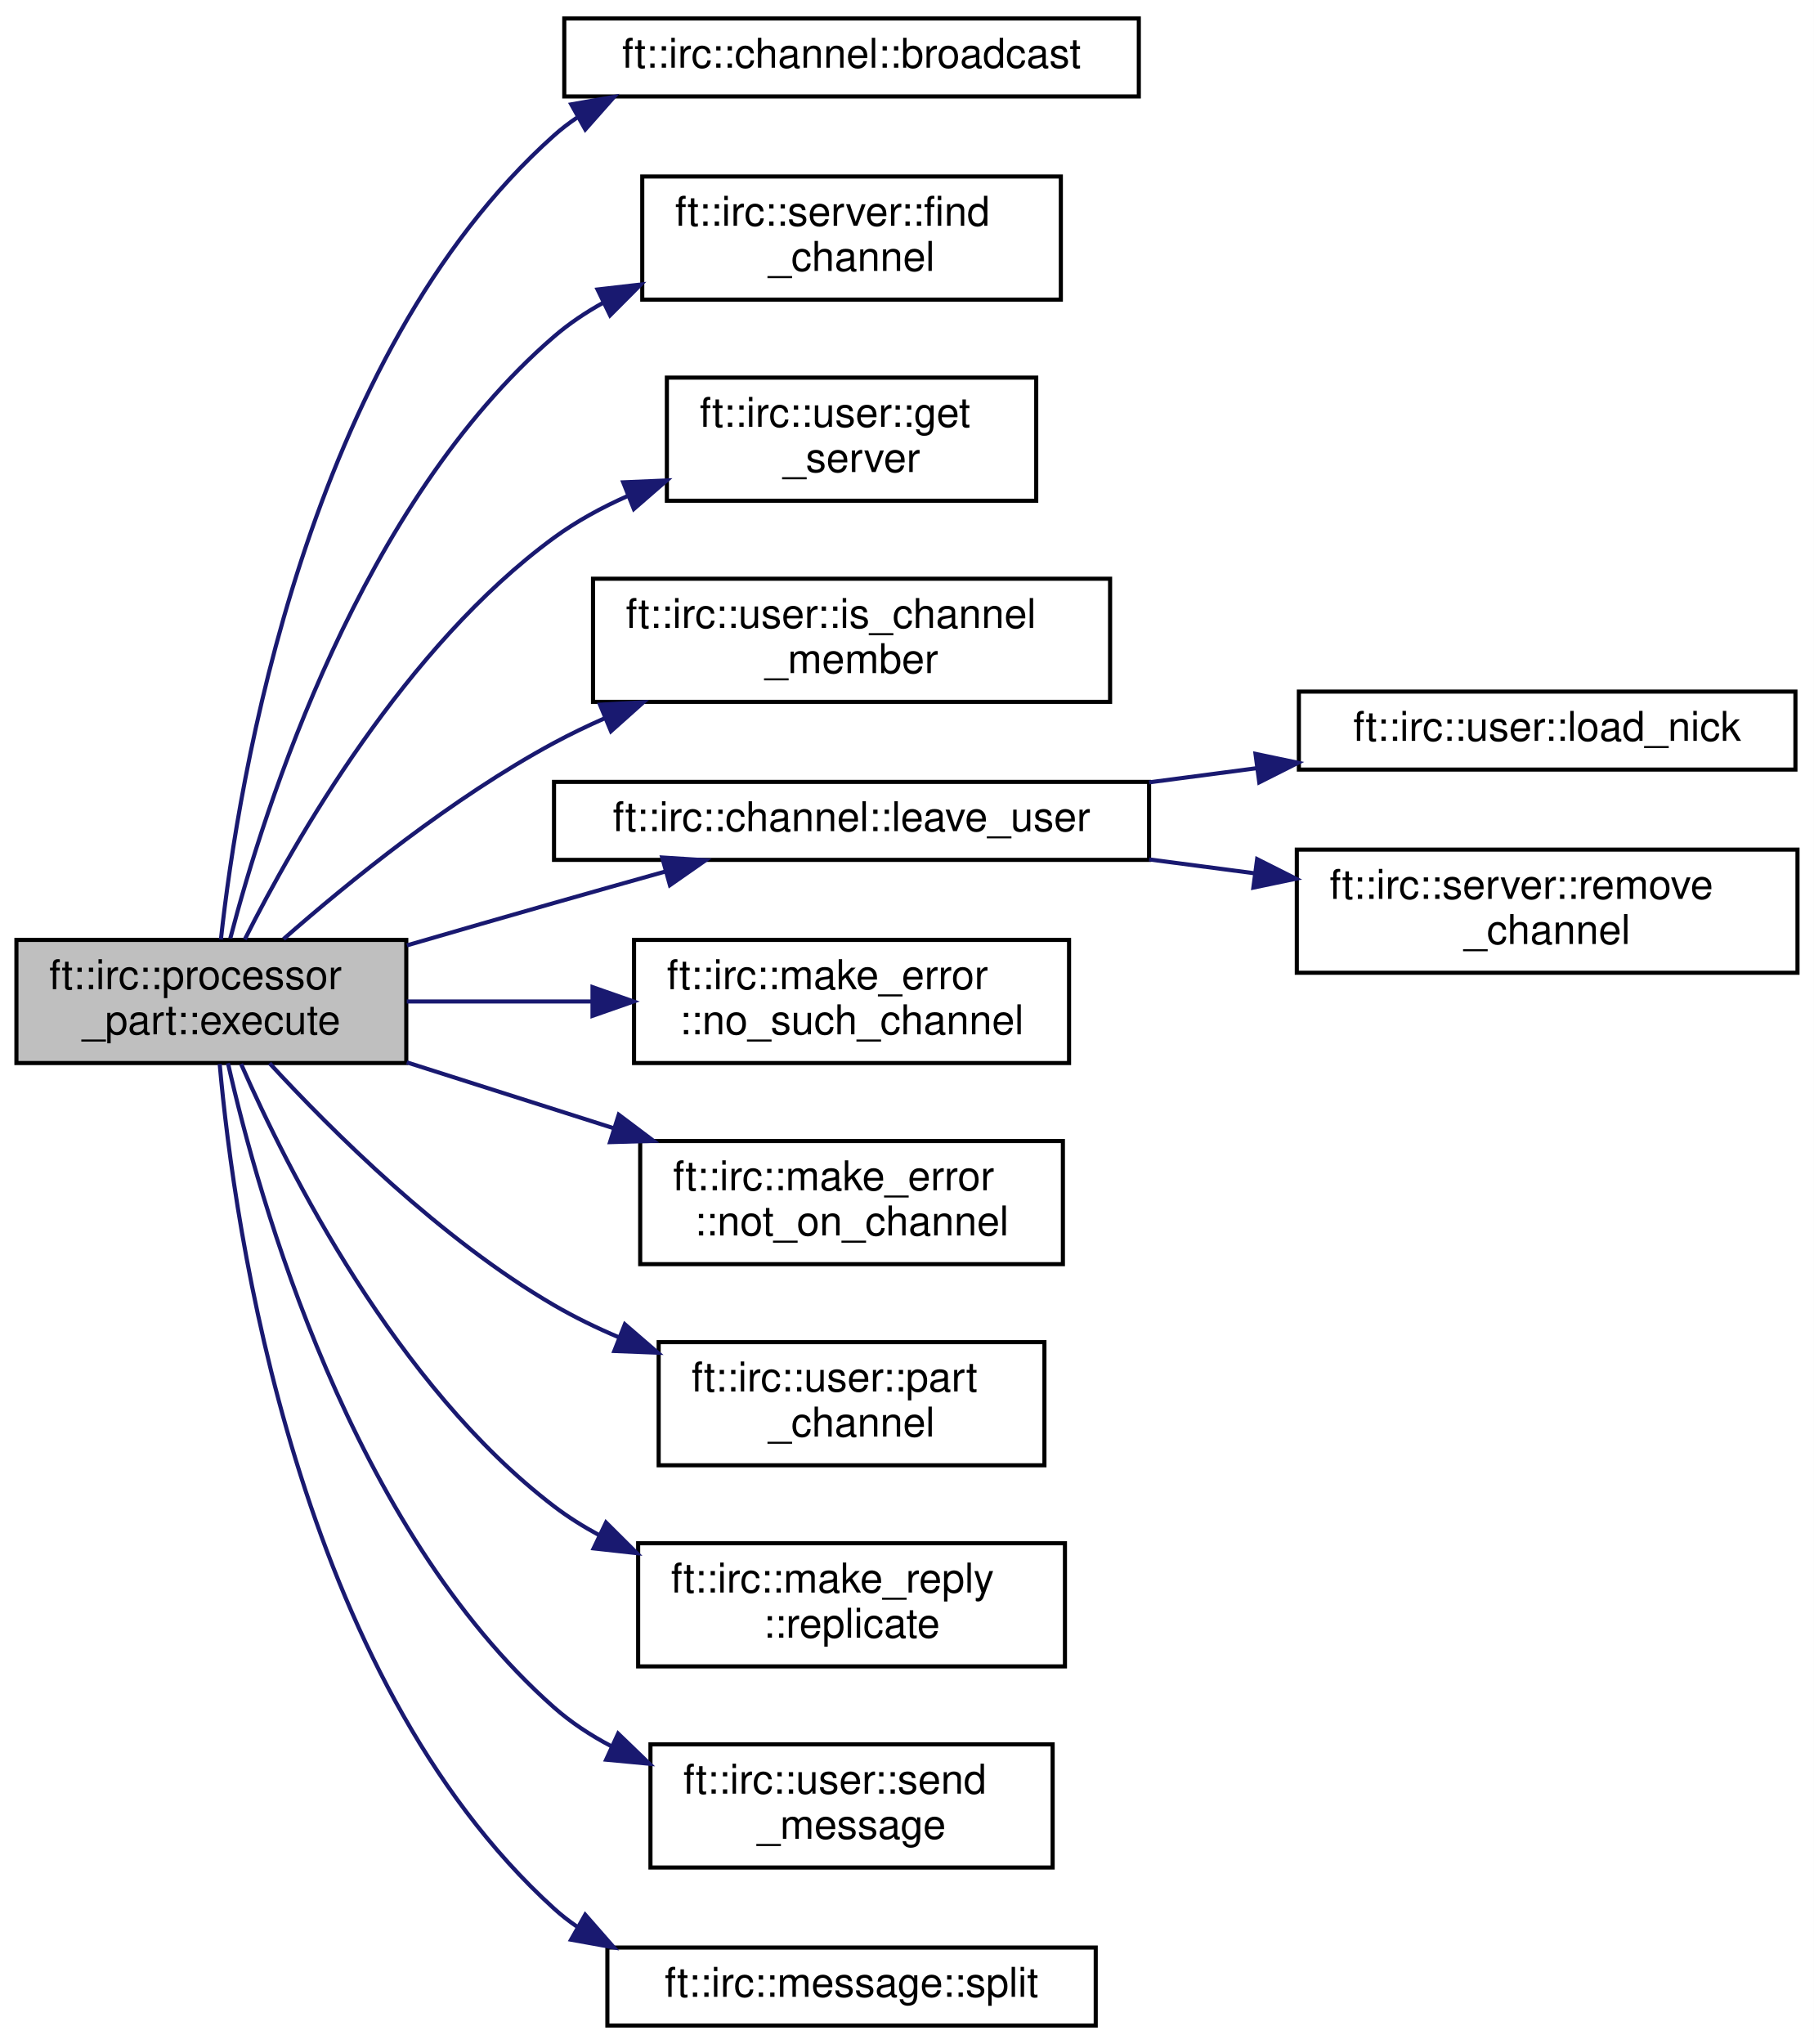
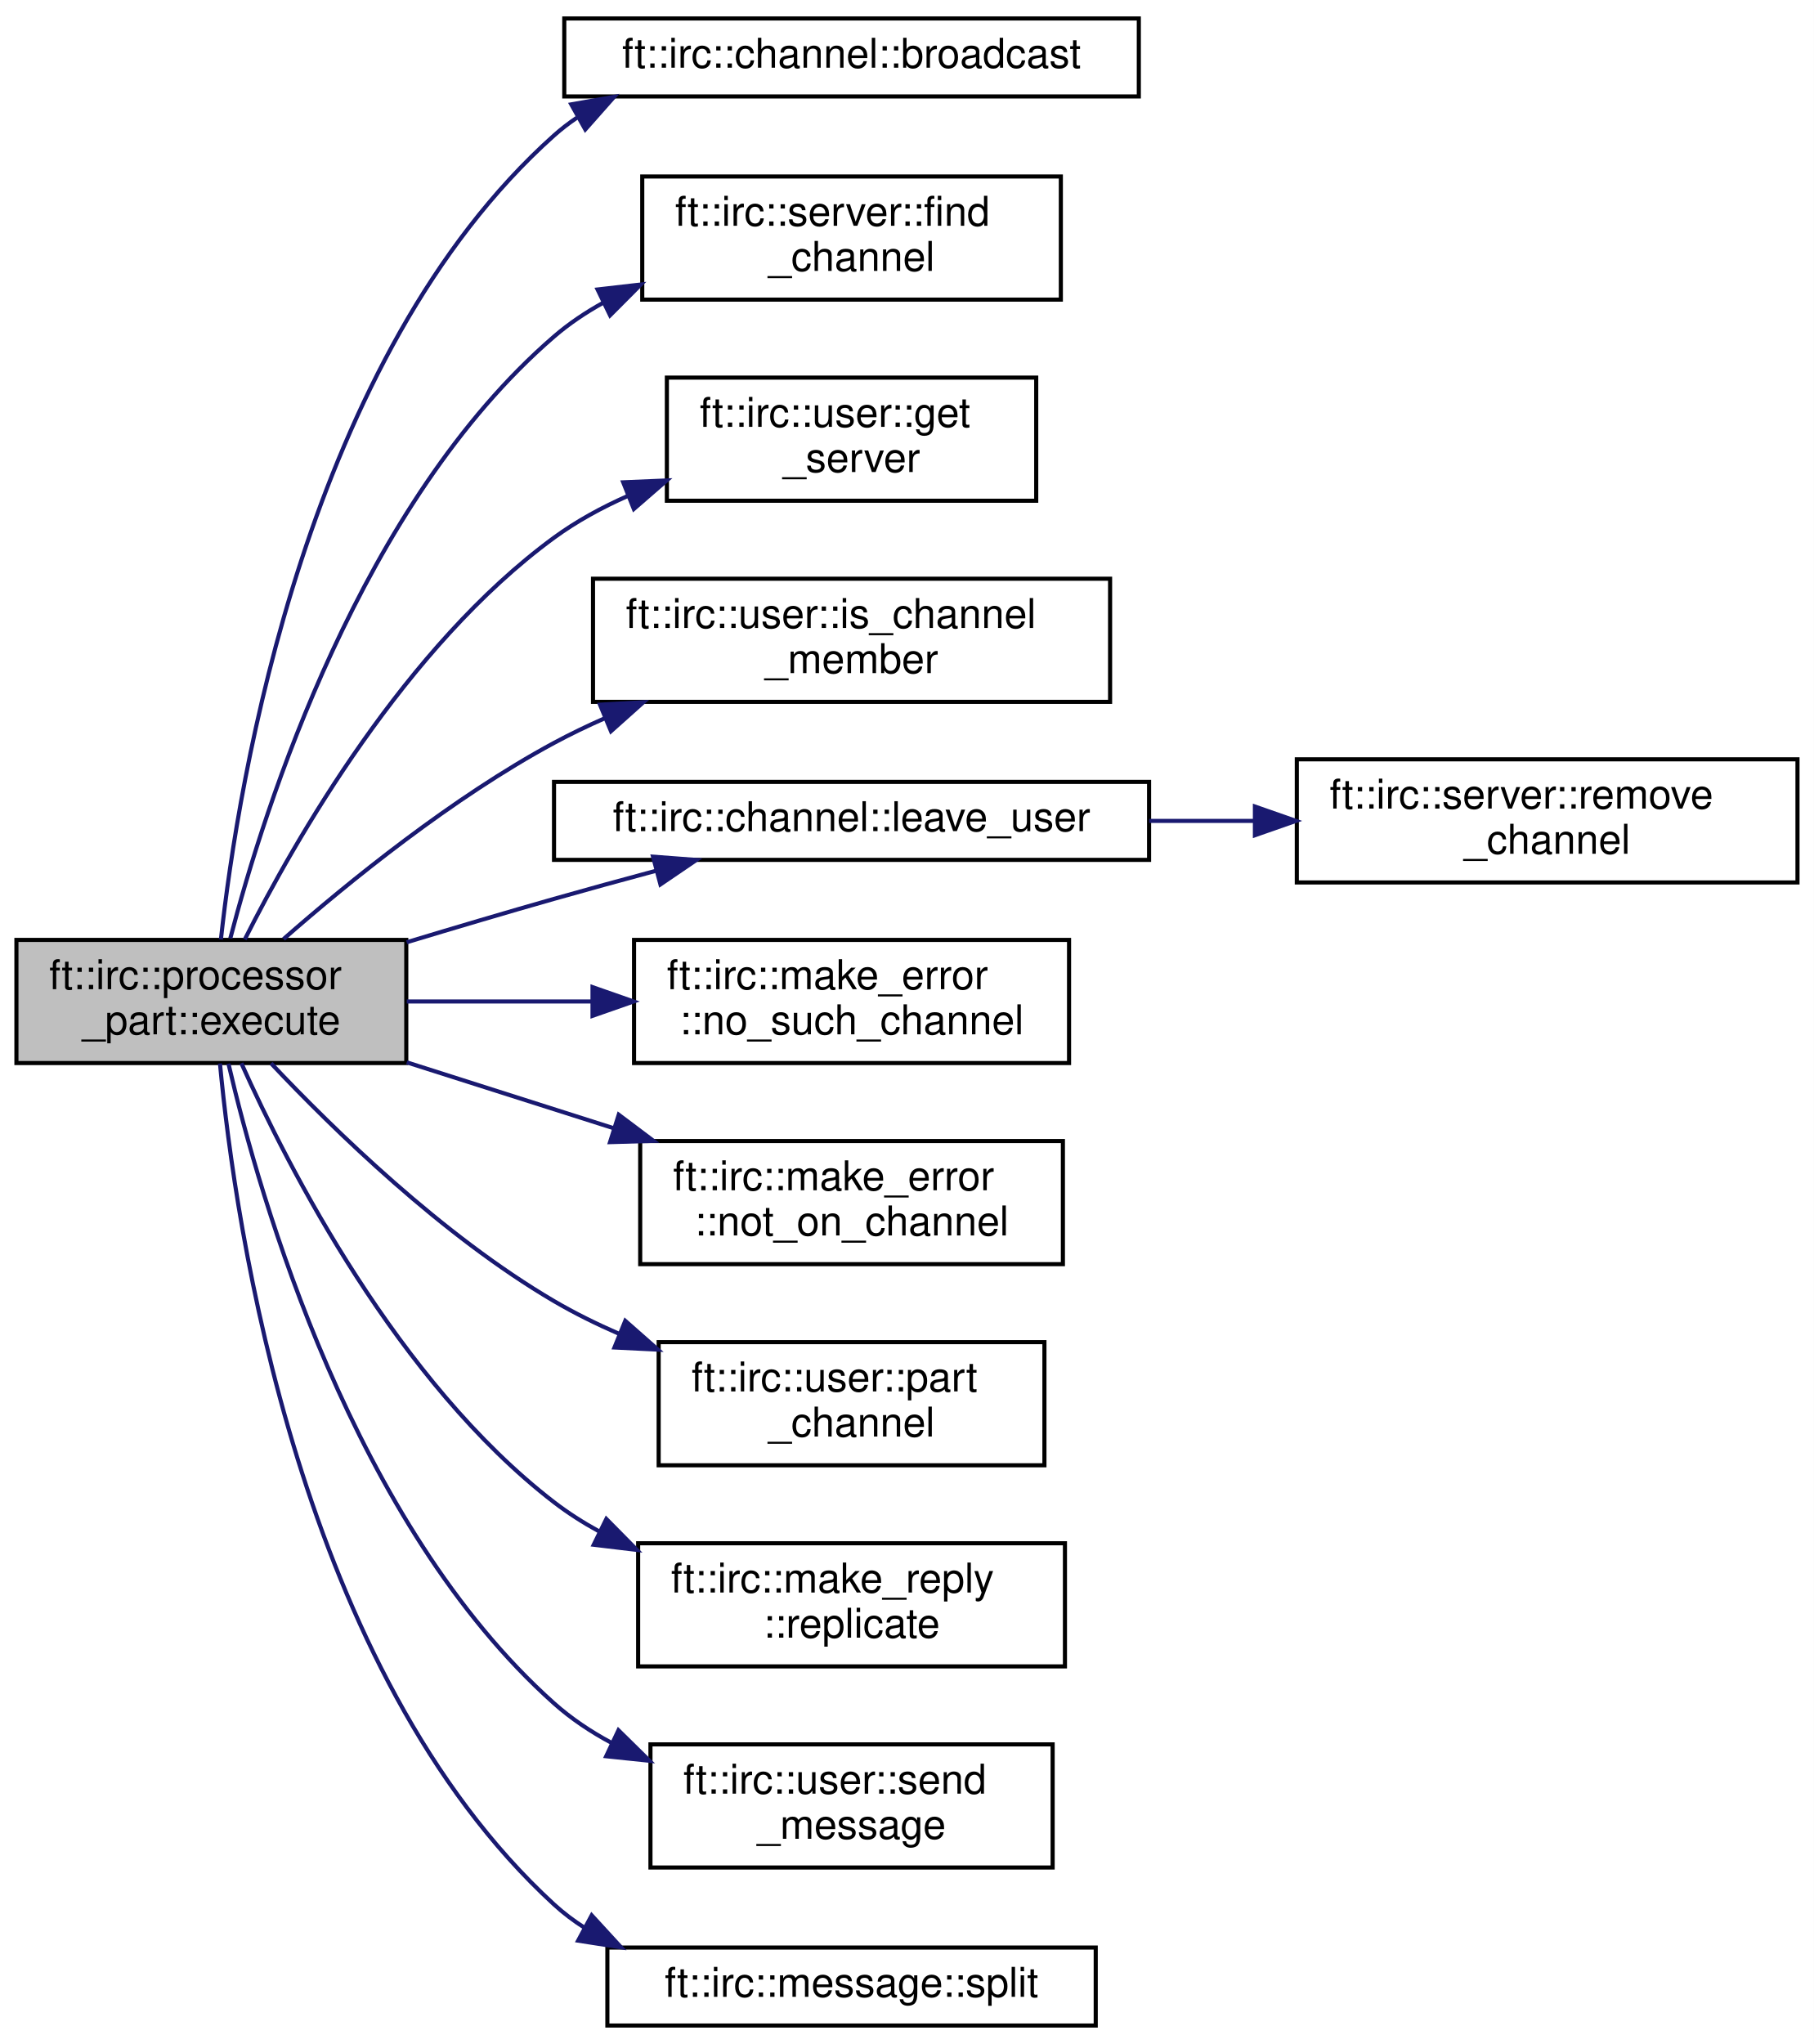
<svg xmlns="http://www.w3.org/2000/svg" xmlns:xlink="http://www.w3.org/1999/xlink" width="442pt" height="498pt" viewBox="0.00 0.00 442.00 498.00">
  <g id="graph0" class="graph" transform="scale(1 1) rotate(0) translate(4 494)">
    <polygon fill="white" stroke="transparent" points="-4,4 -4,-494 438,-494 438,4 -4,4" />
    <g id="node1" class="node">
      <g id="a_node1">
        <a xlink:title=" ">
          <polygon fill="#bfbfbf" stroke="black" points="0,-235 0,-265 95,-265 95,-235 0,-235" />
          <text text-anchor="start" x="8" y="-253" font-family="Helvetica,sans-Serif" font-size="10.00">ft::irc::processor</text>
          <text text-anchor="middle" x="47.5" y="-242" font-family="Helvetica,sans-Serif" font-size="10.00">_part::execute</text>
        </a>
      </g>
    </g>
    <g id="node2" class="node">
      <g id="a_node2">
        <a xlink:href="classft_1_1irc_1_1channel.html#ab1490dfbf6b3d9c13887c214200df7bf" target="_top" xlink:title=" ">
          <polygon fill="white" stroke="black" points="133.5,-470.5 133.5,-489.5 273.5,-489.5 273.5,-470.5 133.5,-470.5" />
          <text text-anchor="middle" x="203.5" y="-477.5" font-family="Helvetica,sans-Serif" font-size="10.00">ft::irc::channel::broadcast</text>
        </a>
      </g>
    </g>
    <g id="edge1" class="edge">
      <path fill="none" stroke="midnightblue" d="M49.83,-265.11C54.05,-303.8 70.71,-407.16 131,-461 132.75,-462.56 134.62,-464 136.57,-465.32" />
      <polygon fill="midnightblue" stroke="midnightblue" points="135.2,-468.57 145.64,-470.4 138.62,-462.46 135.2,-468.57" />
    </g>
    <g id="node3" class="node">
      <g id="a_node3">
        <a xlink:href="classft_1_1irc_1_1server.html#a0e7dee7efef3f36af15d1a3b97f3bad9" target="_top" xlink:title=" ">
          <polygon fill="white" stroke="black" points="152.5,-421 152.5,-451 254.5,-451 254.5,-421 152.5,-421" />
          <text text-anchor="start" x="160.5" y="-439" font-family="Helvetica,sans-Serif" font-size="10.00">ft::irc::server::find</text>
          <text text-anchor="middle" x="203.5" y="-428" font-family="Helvetica,sans-Serif" font-size="10.00">_channel</text>
        </a>
      </g>
    </g>
    <g id="edge2" class="edge">
      <path fill="none" stroke="midnightblue" d="M52.12,-265.38C60.44,-297.35 83.92,-371.39 131,-412 134.65,-415.15 138.73,-417.89 143.04,-420.27" />
      <polygon fill="midnightblue" stroke="midnightblue" points="141.61,-423.47 152.14,-424.68 144.66,-417.17 141.61,-423.47" />
    </g>
    <g id="node4" class="node">
      <g id="a_node4">
        <a xlink:href="classft_1_1irc_1_1user.html#ae476cc31795df7fbb726b193ab887e75" target="_top" xlink:title=" ">
          <polygon fill="white" stroke="black" points="158.5,-372 158.5,-402 248.5,-402 248.5,-372 158.5,-372" />
          <text text-anchor="start" x="166.5" y="-390" font-family="Helvetica,sans-Serif" font-size="10.00">ft::irc::user::get</text>
          <text text-anchor="middle" x="203.5" y="-379" font-family="Helvetica,sans-Serif" font-size="10.00">_server</text>
        </a>
      </g>
    </g>
    <g id="edge3" class="edge">
      <path fill="none" stroke="midnightblue" d="M55.65,-265.13C67.8,-289.26 94.74,-336.45 131,-363 136.47,-367 142.64,-370.37 149.02,-373.19" />
      <polygon fill="midnightblue" stroke="midnightblue" points="147.86,-376.49 158.45,-376.94 150.45,-369.99 147.86,-376.49" />
    </g>
    <g id="node5" class="node">
      <g id="a_node5">
        <a xlink:href="classft_1_1irc_1_1user.html#a43fb91fff5e13afd67f9e642137eca40" target="_top" xlink:title=" ">
          <polygon fill="white" stroke="black" points="140.5,-323 140.5,-353 266.5,-353 266.5,-323 140.5,-323" />
          <text text-anchor="start" x="148.5" y="-341" font-family="Helvetica,sans-Serif" font-size="10.00">ft::irc::user::is_channel</text>
          <text text-anchor="middle" x="203.5" y="-330" font-family="Helvetica,sans-Serif" font-size="10.00">_member</text>
        </a>
      </g>
    </g>
    <g id="edge4" class="edge">
      <path fill="none" stroke="midnightblue" d="M65.1,-265.22C81.03,-279.19 106.25,-299.66 131,-313 134.95,-315.13 139.11,-317.13 143.37,-319.01" />
      <polygon fill="midnightblue" stroke="midnightblue" points="142.2,-322.31 152.78,-322.91 144.88,-315.85 142.2,-322.31" />
    </g>
    <g id="node6" class="node">
      <g id="a_node6">
        <a xlink:href="classft_1_1irc_1_1channel.html#a234b5979ee6b122dec7f2de82614c02a" target="_top" xlink:title=" ">
          <polygon fill="white" stroke="black" points="131,-284.5 131,-303.5 276,-303.5 276,-284.5 131,-284.5" />
          <text text-anchor="middle" x="203.5" y="-291.5" font-family="Helvetica,sans-Serif" font-size="10.00">ft::irc::channel::leave_user</text>
        </a>
      </g>
    </g>
    <g id="edge5" class="edge">
-       <path fill="none" stroke="midnightblue" d="M95.16,-263.67C106.86,-267.07 119.38,-270.69 131,-274 139.74,-276.49 149.08,-279.13 158.04,-281.64" />
-       <polygon fill="midnightblue" stroke="midnightblue" points="157.36,-285.08 167.93,-284.41 159.24,-278.34 157.36,-285.08" />
+       <path fill="none" stroke="midnightblue" d="M95.1,-264.43C106.8,-267.96 119.34,-271.69 131,-275 138.99,-277.27 147.51,-279.61 155.78,-281.83" />
+       <polygon fill="midnightblue" stroke="midnightblue" points="155.13,-285.28 165.69,-284.48 156.93,-278.52 155.13,-285.28" />
    </g>
-     <g id="node9" class="node">
-       <g id="a_node9">
+     <g id="node8" class="node">
+       <g id="a_node8">
        <a xlink:href="structft_1_1irc_1_1make__error.html#a8ad003c713b8ee5ebbf4691dd2be83fe" target="_top" xlink:title=" ">
          <polygon fill="white" stroke="black" points="150.5,-235 150.5,-265 256.5,-265 256.5,-235 150.5,-235" />
          <text text-anchor="start" x="158.5" y="-253" font-family="Helvetica,sans-Serif" font-size="10.00">ft::irc::make_error</text>
          <text text-anchor="middle" x="203.5" y="-242" font-family="Helvetica,sans-Serif" font-size="10.00">::no_such_channel</text>
        </a>
      </g>
    </g>
-     <g id="edge8" class="edge">
+     <g id="edge7" class="edge">
      <path fill="none" stroke="midnightblue" d="M95.12,-250C109.29,-250 125.1,-250 140.13,-250" />
      <polygon fill="midnightblue" stroke="midnightblue" points="140.38,-253.5 150.38,-250 140.38,-246.5 140.38,-253.5" />
    </g>
-     <g id="node10" class="node">
-       <g id="a_node10">
+     <g id="node9" class="node">
+       <g id="a_node9">
        <a xlink:href="structft_1_1irc_1_1make__error.html#a85c1af0e7b2940c1aff650d1a78b9847" target="_top" xlink:title=" ">
          <polygon fill="white" stroke="black" points="152,-186 152,-216 255,-216 255,-186 152,-186" />
          <text text-anchor="start" x="160" y="-204" font-family="Helvetica,sans-Serif" font-size="10.00">ft::irc::make_error</text>
          <text text-anchor="middle" x="203.5" y="-193" font-family="Helvetica,sans-Serif" font-size="10.00">::not_on_channel</text>
        </a>
      </g>
    </g>
-     <g id="edge9" class="edge">
+     <g id="edge8" class="edge">
      <path fill="none" stroke="midnightblue" d="M95.12,-235.17C111.03,-230.1 129.01,-224.38 145.63,-219.09" />
      <polygon fill="midnightblue" stroke="midnightblue" points="146.77,-222.41 155.24,-216.04 144.65,-215.73 146.77,-222.41" />
    </g>
-     <g id="node11" class="node">
-       <g id="a_node11">
+     <g id="node10" class="node">
+       <g id="a_node10">
        <a xlink:href="classft_1_1irc_1_1user.html#a3dcb054e616907f4ff2ec8d11563c978" target="_top" xlink:title=" ">
          <polygon fill="white" stroke="black" points="156.5,-137 156.5,-167 250.5,-167 250.5,-137 156.5,-137" />
          <text text-anchor="start" x="164.5" y="-155" font-family="Helvetica,sans-Serif" font-size="10.00">ft::irc::user::part</text>
          <text text-anchor="middle" x="203.5" y="-144" font-family="Helvetica,sans-Serif" font-size="10.00">_channel</text>
        </a>
      </g>
    </g>
-     <g id="edge10" class="edge">
-       <path fill="none" stroke="midnightblue" d="M61.69,-234.95C76.91,-218.42 103.4,-192.08 131,-176 136,-173.09 141.41,-170.46 146.93,-168.12" />
-       <polygon fill="midnightblue" stroke="midnightblue" points="148.26,-171.35 156.28,-164.43 145.69,-164.84 148.26,-171.35" />
+     <g id="edge9" class="edge">
+       <path fill="none" stroke="midnightblue" d="M62.04,-234.94C77.38,-218.67 103.78,-192.96 131,-177 136.01,-174.06 141.43,-171.39 146.96,-168.98" />
+       <polygon fill="midnightblue" stroke="midnightblue" points="148.36,-172.19 156.31,-165.18 145.73,-165.7 148.36,-172.19" />
    </g>
-     <g id="node12" class="node">
-       <g id="a_node12">
+     <g id="node11" class="node">
+       <g id="a_node11">
        <a xlink:href="structft_1_1irc_1_1make__reply.html#a5bc514d5b05cc15d799aba1944a18386" target="_top" xlink:title=" ">
          <polygon fill="white" stroke="black" points="151.5,-88 151.5,-118 255.5,-118 255.5,-88 151.5,-88" />
          <text text-anchor="start" x="159.5" y="-106" font-family="Helvetica,sans-Serif" font-size="10.00">ft::irc::make_reply</text>
          <text text-anchor="middle" x="203.5" y="-95" font-family="Helvetica,sans-Serif" font-size="10.00">::replicate</text>
        </a>
      </g>
    </g>
-     <g id="edge11" class="edge">
-       <path fill="none" stroke="midnightblue" d="M54.74,-234.78C66.09,-208.92 92.57,-156.33 131,-127 134.4,-124.41 138.09,-122.09 141.94,-120.01" />
-       <polygon fill="midnightblue" stroke="midnightblue" points="143.67,-123.06 151.18,-115.59 140.65,-116.75 143.67,-123.06" />
+     <g id="edge10" class="edge">
+       <path fill="none" stroke="midnightblue" d="M54.81,-234.96C66.28,-209.38 92.92,-157.33 131,-128 134.4,-125.38 138.09,-123.03 141.95,-120.91" />
+       <polygon fill="midnightblue" stroke="midnightblue" points="143.75,-123.92 151.19,-116.38 140.67,-117.64 143.75,-123.92" />
    </g>
-     <g id="node13" class="node">
-       <g id="a_node13">
+     <g id="node12" class="node">
+       <g id="a_node12">
        <a xlink:href="classft_1_1irc_1_1user.html#a1db558d6d694ca943224c2440fe36c50" target="_top" xlink:title=" ">
          <polygon fill="white" stroke="black" points="154.5,-39 154.5,-69 252.5,-69 252.5,-39 154.5,-39" />
          <text text-anchor="start" x="162.5" y="-57" font-family="Helvetica,sans-Serif" font-size="10.00">ft::irc::user::send</text>
          <text text-anchor="middle" x="203.5" y="-46" font-family="Helvetica,sans-Serif" font-size="10.00">_message</text>
        </a>
      </g>
    </g>
-     <g id="edge12" class="edge">
-       <path fill="none" stroke="midnightblue" d="M51.55,-234.96C59.04,-201.77 81.49,-121.75 131,-78 135.17,-74.32 139.93,-71.19 144.96,-68.55" />
-       <polygon fill="midnightblue" stroke="midnightblue" points="146.62,-71.63 154.25,-64.28 143.7,-65.27 146.62,-71.63" />
+     <g id="edge11" class="edge">
+       <path fill="none" stroke="midnightblue" d="M51.67,-234.84C59.36,-201.78 82.07,-122.69 131,-79 135.17,-75.28 139.92,-72.1 144.96,-69.4" />
+       <polygon fill="midnightblue" stroke="midnightblue" points="146.7,-72.44 154.25,-65.01 143.71,-66.11 146.7,-72.44" />
    </g>
-     <g id="node14" class="node">
-       <g id="a_node14">
+     <g id="node13" class="node">
+       <g id="a_node13">
        <a xlink:href="classft_1_1irc_1_1message.html#adf434fdc28e74fb166c6046c0ac5c6d5" target="_top" xlink:title=" ">
          <polygon fill="white" stroke="black" points="144,-0.5 144,-19.5 263,-19.5 263,-0.5 144,-0.5" />
          <text text-anchor="middle" x="203.5" y="-7.5" font-family="Helvetica,sans-Serif" font-size="10.00">ft::irc::message::split</text>
        </a>
      </g>
    </g>
-     <g id="edge13" class="edge">
-       <path fill="none" stroke="midnightblue" d="M49.53,-234.78C53.09,-194.77 68.36,-85.81 131,-29 132.74,-27.42 134.59,-25.97 136.54,-24.64" />
-       <polygon fill="midnightblue" stroke="midnightblue" points="138.6,-27.5 145.58,-19.53 135.15,-21.41 138.6,-27.5" />
+     <g id="edge12" class="edge">
+       <path fill="none" stroke="midnightblue" d="M49.6,-234.89C53.32,-195.17 68.93,-86.95 131,-30 133.3,-27.89 135.81,-26 138.46,-24.31" />
+       <polygon fill="midnightblue" stroke="midnightblue" points="140.18,-27.35 147.34,-19.55 136.87,-21.18 140.18,-27.35" />
    </g>
    <g id="node7" class="node">
      <g id="a_node7">
-         <a xlink:href="classft_1_1irc_1_1user.html#a7277f06aa83459f6f9b409858d602e3b" target="_top" xlink:title=" ">
-           <polygon fill="white" stroke="black" points="312.5,-306.5 312.5,-325.5 433.5,-325.5 433.5,-306.5 312.5,-306.5" />
-           <text text-anchor="middle" x="373" y="-313.5" font-family="Helvetica,sans-Serif" font-size="10.00">ft::irc::user::load_nick</text>
+         <a xlink:href="classft_1_1irc_1_1server.html#a9fff5c3bf3c7142c557cafbfd22f7767" target="_top" xlink:title=" ">
+           <polygon fill="white" stroke="black" points="312,-279 312,-309 434,-309 434,-279 312,-279" />
+           <text text-anchor="start" x="320" y="-297" font-family="Helvetica,sans-Serif" font-size="10.00">ft::irc::server::remove</text>
+           <text text-anchor="middle" x="373" y="-286" font-family="Helvetica,sans-Serif" font-size="10.00">_channel</text>
        </a>
      </g>
    </g>
    <g id="edge6" class="edge">
-       <path fill="none" stroke="midnightblue" d="M276.02,-303.39C284.71,-304.54 293.58,-305.7 302.25,-306.84" />
-       <polygon fill="midnightblue" stroke="midnightblue" points="301.93,-310.33 312.3,-308.16 302.85,-303.39 301.93,-310.33" />
-     </g>
-     <g id="node8" class="node">
-       <g id="a_node8">
-         <a xlink:href="classft_1_1irc_1_1server.html#a9fff5c3bf3c7142c557cafbfd22f7767" target="_top" xlink:title=" ">
-           <polygon fill="white" stroke="black" points="312,-257 312,-287 434,-287 434,-257 312,-257" />
-           <text text-anchor="start" x="320" y="-275" font-family="Helvetica,sans-Serif" font-size="10.00">ft::irc::server::remove</text>
-           <text text-anchor="middle" x="373" y="-264" font-family="Helvetica,sans-Serif" font-size="10.00">_channel</text>
-         </a>
-       </g>
-     </g>
-     <g id="edge7" class="edge">
-       <path fill="none" stroke="midnightblue" d="M276.02,-284.61C284.58,-283.48 293.32,-282.33 301.87,-281.21" />
-       <polygon fill="midnightblue" stroke="midnightblue" points="302.33,-284.68 311.79,-279.91 301.41,-277.74 302.33,-284.68" />
+       <path fill="none" stroke="midnightblue" d="M276.02,-294C284.49,-294 293.13,-294 301.59,-294" />
+       <polygon fill="midnightblue" stroke="midnightblue" points="301.79,-297.5 311.79,-294 301.79,-290.5 301.79,-297.5" />
    </g>
  </g>
</svg>
